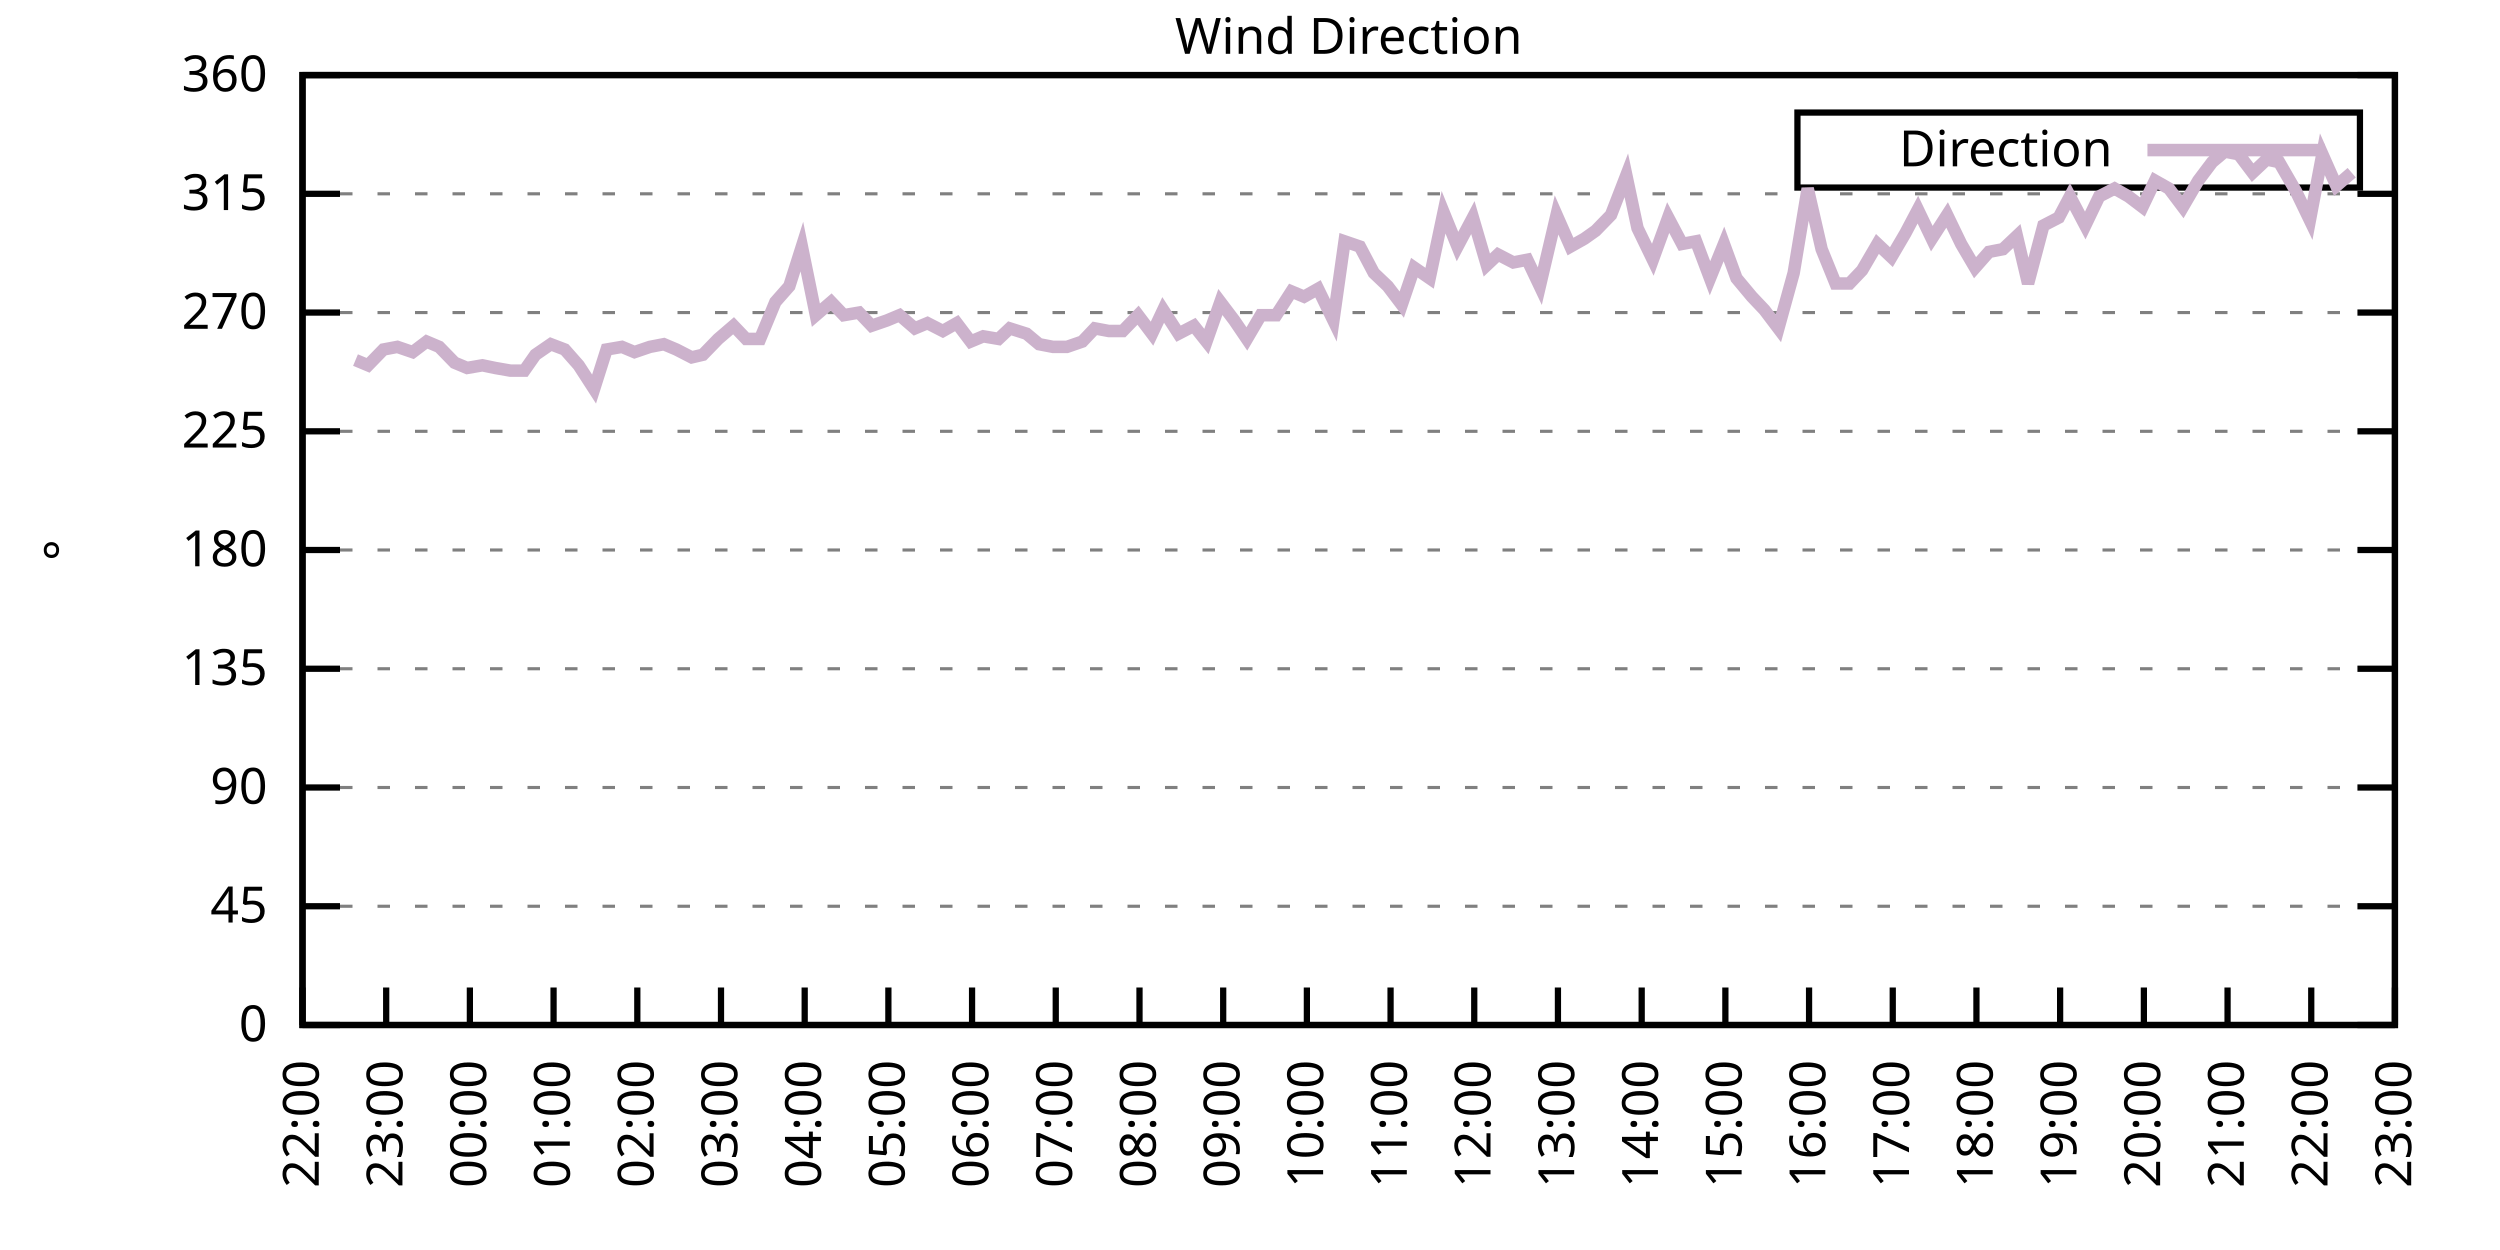
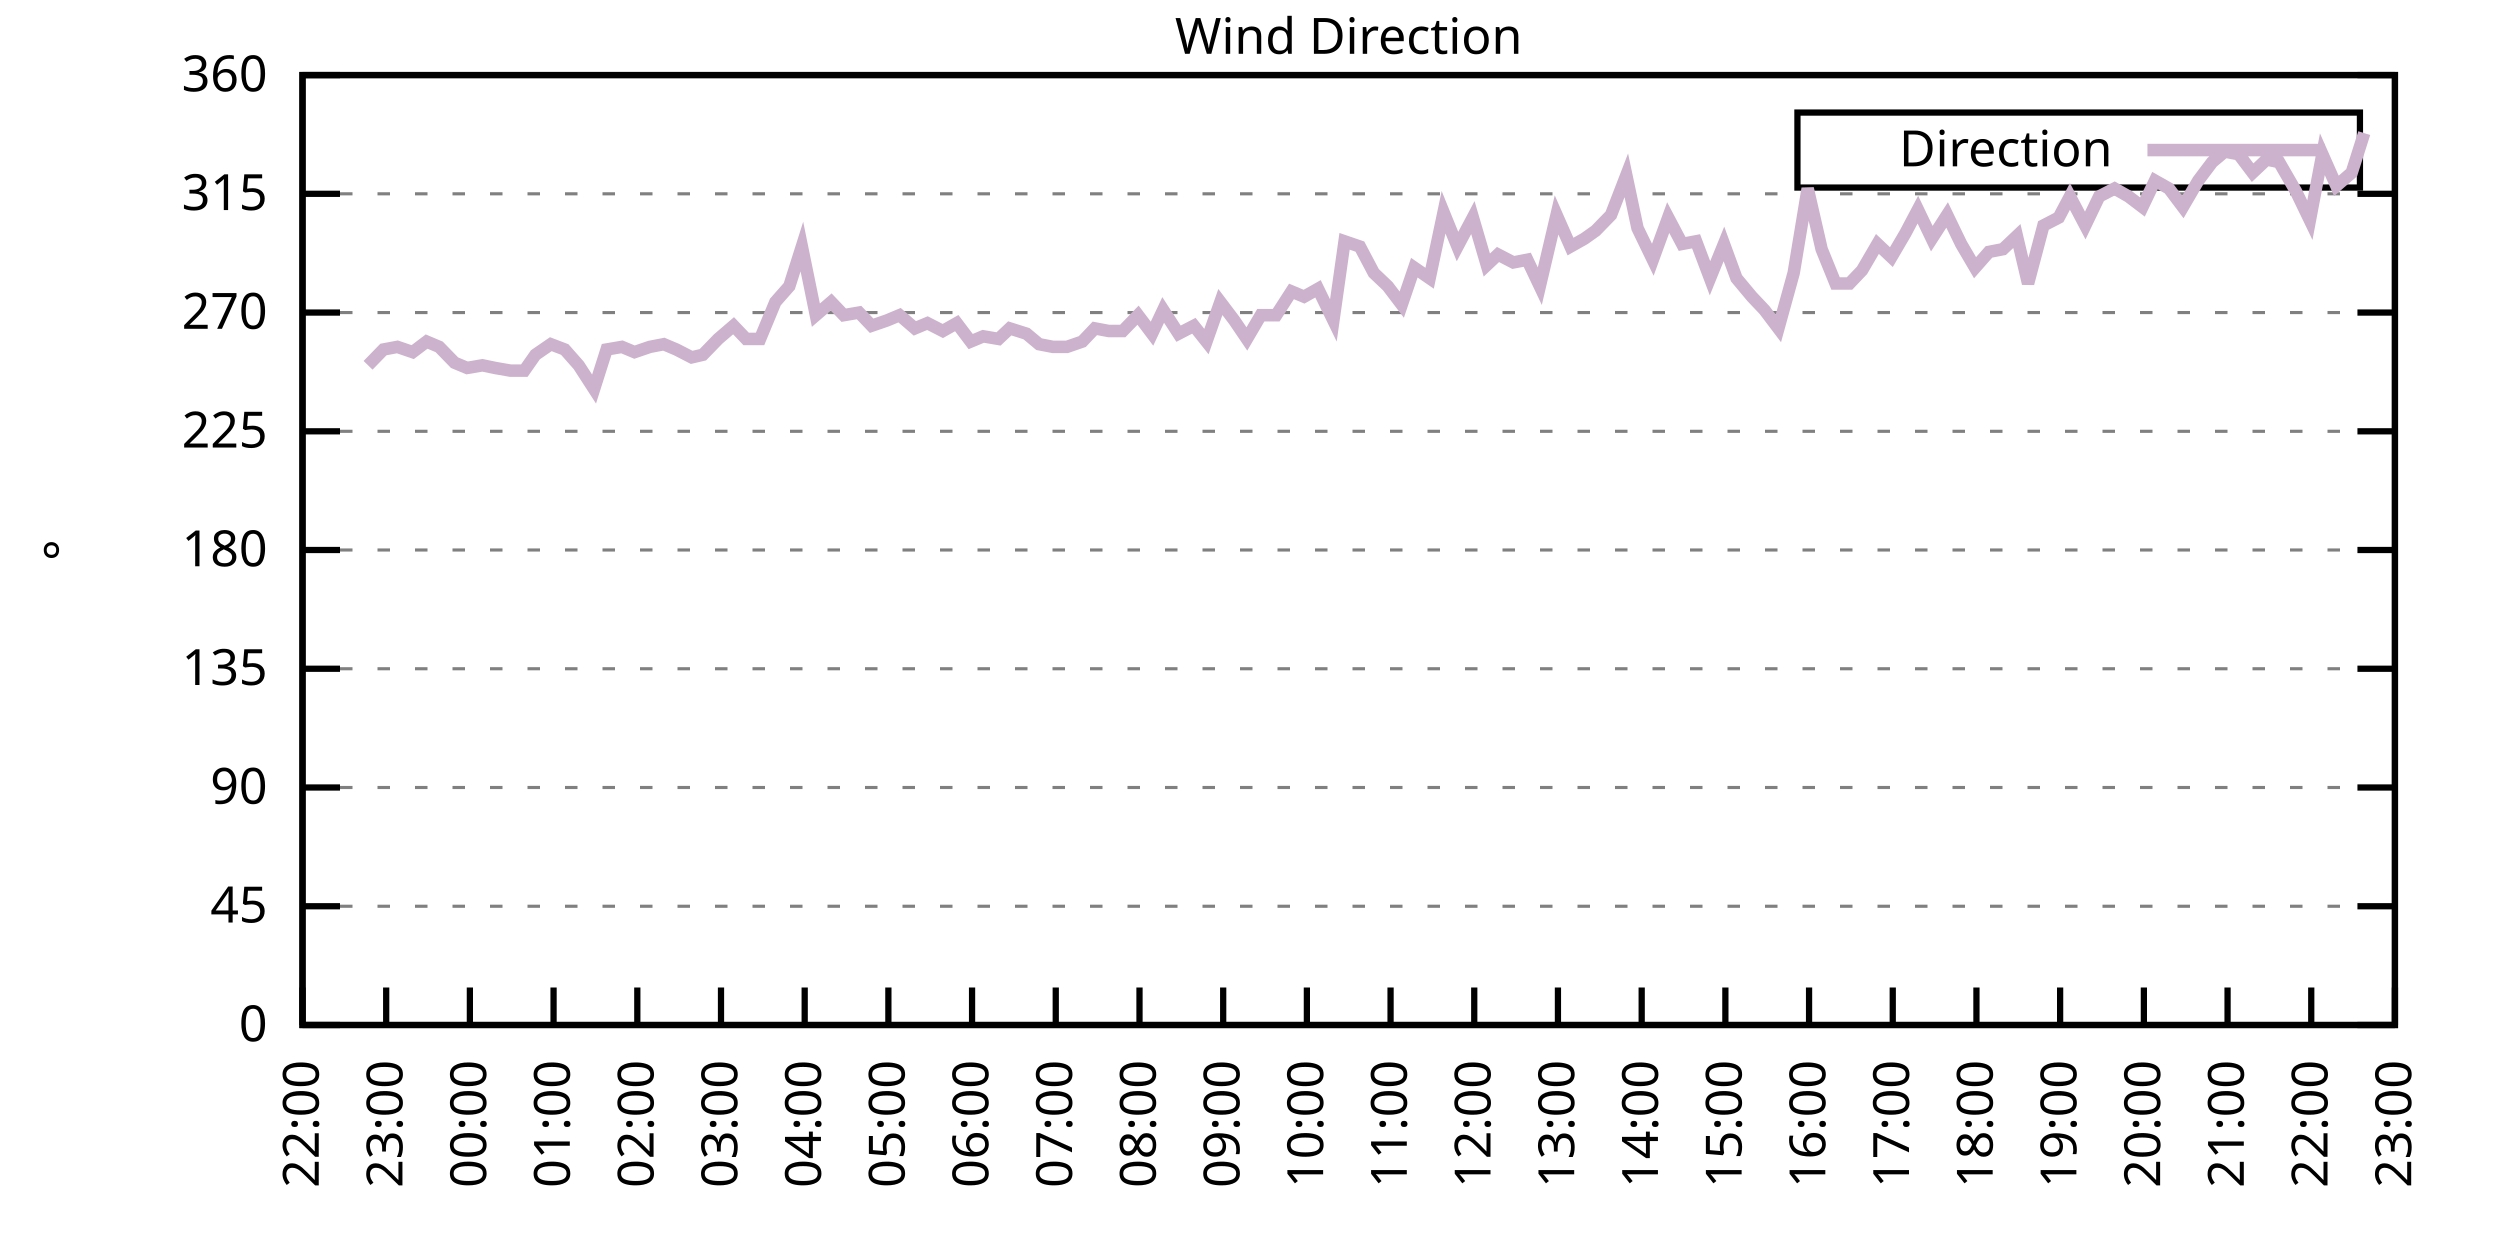
<svg xmlns="http://www.w3.org/2000/svg" xmlns:xlink="http://www.w3.org/1999/xlink" width="400" height="200" viewBox="0 0 400 200">
  <g id="gnuplot_canvas">
    <rect x="0" y="0" width="400" height="200" fill="none" />
    <defs>
      <circle id="gpDot" r="0.5" stroke-width="0.5" stroke="currentColor" />
      <path id="gpPt0" stroke-width="0.333" stroke="currentColor" d="M-1,0 h2 M0,-1 v2" />
      <path id="gpPt1" stroke-width="0.333" stroke="currentColor" d="M-1,-1 L1,1 M1,-1 L-1,1" />
      <path id="gpPt2" stroke-width="0.333" stroke="currentColor" d="M-1,0 L1,0 M0,-1 L0,1 M-1,-1 L1,1 M-1,1 L1,-1" />
      <rect id="gpPt3" stroke-width="0.333" stroke="currentColor" x="-1" y="-1" width="2" height="2" />
      <rect id="gpPt4" stroke-width="0.333" stroke="currentColor" fill="currentColor" x="-1" y="-1" width="2" height="2" />
      <circle id="gpPt5" stroke-width="0.333" stroke="currentColor" cx="0" cy="0" r="1" />
      <use xlink:href="#gpPt5" id="gpPt6" fill="currentColor" stroke="none" />
      <path id="gpPt7" stroke-width="0.333" stroke="currentColor" d="M0,-1.33 L-1.33,0.67 L1.33,0.67 z" />
      <use xlink:href="#gpPt7" id="gpPt8" fill="currentColor" stroke="none" />
      <use xlink:href="#gpPt7" id="gpPt9" stroke="currentColor" transform="rotate(180)" />
      <use xlink:href="#gpPt9" id="gpPt10" fill="currentColor" stroke="none" />
      <use xlink:href="#gpPt3" id="gpPt11" stroke="currentColor" transform="rotate(45)" />
      <use xlink:href="#gpPt11" id="gpPt12" fill="currentColor" stroke="none" />
      <path id="gpPt13" stroke-width="0.333" stroke="currentColor" d="M0,1.330 L1.265,0.411 L0.782,-1.067 L-0.782,-1.076 L-1.265,0.411 z" />
      <use xlink:href="#gpPt13" id="gpPt14" fill="currentColor" stroke="none" />
      <filter id="textbox" filterUnits="objectBoundingBox" x="0" y="0" height="1" width="1">
        <feFlood flood-color="white" flood-opacity="1" result="bgnd" />
        <feComposite in="SourceGraphic" in2="bgnd" operator="atop" />
      </filter>
      <filter id="greybox" filterUnits="objectBoundingBox" x="0" y="0" height="1" width="1">
        <feFlood flood-color="lightgrey" flood-opacity="1" result="grey" />
        <feComposite in="SourceGraphic" in2="grey" operator="atop" />
      </filter>
    </defs>
    <g fill="none" color="white" stroke="currentColor" stroke-width="1.00" stroke-linecap="butt" stroke-linejoin="miter">
</g>
    <g fill="none" color="black" stroke="currentColor" stroke-width="1.00" stroke-linecap="butt" stroke-linejoin="miter">
      <g stroke="none" shape-rendering="crispEdges">
        <polygon fill="rgb(255, 255, 255)" points="48.40,164.00 383.18,164.00 383.18,12.02 48.40,12.02 " />
      </g>
    </g>
    <g fill="none" color="black" stroke="currentColor" stroke-width="1.00" stroke-linecap="butt" stroke-linejoin="miter">
</g>
    <g fill="none" color="black" stroke="black" stroke-width="0.50" stroke-linecap="butt" stroke-linejoin="miter">
</g>
    <g fill="none" color="gray" stroke="currentColor" stroke-width="0.50" stroke-linecap="butt" stroke-linejoin="miter">
      <path stroke="gray" stroke-dasharray="2,4" class="gridline" d="M48.40,164.00 L383.19,164.00  " />
    </g>
    <g fill="none" color="gray" stroke="gray" stroke-width="1.00" stroke-linecap="butt" stroke-linejoin="miter">
</g>
    <g fill="none" color="black" stroke="currentColor" stroke-width="1.00" stroke-linecap="butt" stroke-linejoin="miter">
      <path stroke="black" d="M48.40,164.00 L54.40,164.00 M383.19,164.00 L377.19,164.00  " />
      <g transform="translate(42.80,166.60)" stroke="none" fill="black" font-family="Sans" font-size="8.00" text-anchor="end">
        <text>
          <tspan font-family="Sans"> 0</tspan>
        </text>
      </g>
    </g>
    <g fill="none" color="black" stroke="currentColor" stroke-width="1.00" stroke-linecap="butt" stroke-linejoin="miter">
</g>
    <g fill="none" color="black" stroke="black" stroke-width="0.50" stroke-linecap="butt" stroke-linejoin="miter">
</g>
    <g fill="none" color="gray" stroke="currentColor" stroke-width="0.50" stroke-linecap="butt" stroke-linejoin="miter">
      <path stroke="gray" stroke-dasharray="2,4" class="gridline" d="M48.40,145.00 L383.19,145.00  " />
    </g>
    <g fill="none" color="gray" stroke="gray" stroke-width="1.00" stroke-linecap="butt" stroke-linejoin="miter">
</g>
    <g fill="none" color="black" stroke="currentColor" stroke-width="1.00" stroke-linecap="butt" stroke-linejoin="miter">
      <path stroke="black" d="M48.40,145.00 L54.40,145.00 M383.19,145.00 L377.19,145.00  " />
      <g transform="translate(42.80,147.60)" stroke="none" fill="black" font-family="Sans" font-size="8.00" text-anchor="end">
        <text>
          <tspan font-family="Sans"> 45</tspan>
        </text>
      </g>
    </g>
    <g fill="none" color="black" stroke="currentColor" stroke-width="1.00" stroke-linecap="butt" stroke-linejoin="miter">
</g>
    <g fill="none" color="black" stroke="black" stroke-width="0.50" stroke-linecap="butt" stroke-linejoin="miter">
</g>
    <g fill="none" color="gray" stroke="currentColor" stroke-width="0.50" stroke-linecap="butt" stroke-linejoin="miter">
      <path stroke="gray" stroke-dasharray="2,4" class="gridline" d="M48.40,126.00 L383.19,126.00  " />
    </g>
    <g fill="none" color="gray" stroke="gray" stroke-width="1.00" stroke-linecap="butt" stroke-linejoin="miter">
</g>
    <g fill="none" color="black" stroke="currentColor" stroke-width="1.00" stroke-linecap="butt" stroke-linejoin="miter">
      <path stroke="black" d="M48.40,126.00 L54.40,126.00 M383.19,126.00 L377.19,126.00  " />
      <g transform="translate(42.80,128.60)" stroke="none" fill="black" font-family="Sans" font-size="8.00" text-anchor="end">
        <text>
          <tspan font-family="Sans"> 90</tspan>
        </text>
      </g>
    </g>
    <g fill="none" color="black" stroke="currentColor" stroke-width="1.00" stroke-linecap="butt" stroke-linejoin="miter">
</g>
    <g fill="none" color="black" stroke="black" stroke-width="0.50" stroke-linecap="butt" stroke-linejoin="miter">
</g>
    <g fill="none" color="gray" stroke="currentColor" stroke-width="0.50" stroke-linecap="butt" stroke-linejoin="miter">
      <path stroke="gray" stroke-dasharray="2,4" class="gridline" d="M48.40,107.00 L383.19,107.00  " />
    </g>
    <g fill="none" color="gray" stroke="gray" stroke-width="1.00" stroke-linecap="butt" stroke-linejoin="miter">
</g>
    <g fill="none" color="black" stroke="currentColor" stroke-width="1.00" stroke-linecap="butt" stroke-linejoin="miter">
      <path stroke="black" d="M48.40,107.00 L54.40,107.00 M383.19,107.00 L377.19,107.00  " />
      <g transform="translate(42.80,109.60)" stroke="none" fill="black" font-family="Sans" font-size="8.00" text-anchor="end">
        <text>
          <tspan font-family="Sans"> 135</tspan>
        </text>
      </g>
    </g>
    <g fill="none" color="black" stroke="currentColor" stroke-width="1.00" stroke-linecap="butt" stroke-linejoin="miter">
</g>
    <g fill="none" color="black" stroke="black" stroke-width="0.50" stroke-linecap="butt" stroke-linejoin="miter">
</g>
    <g fill="none" color="gray" stroke="currentColor" stroke-width="0.50" stroke-linecap="butt" stroke-linejoin="miter">
      <path stroke="gray" stroke-dasharray="2,4" class="gridline" d="M48.40,88.00 L383.19,88.00  " />
    </g>
    <g fill="none" color="gray" stroke="gray" stroke-width="1.00" stroke-linecap="butt" stroke-linejoin="miter">
</g>
    <g fill="none" color="black" stroke="currentColor" stroke-width="1.00" stroke-linecap="butt" stroke-linejoin="miter">
      <path stroke="black" d="M48.40,88.00 L54.40,88.00 M383.19,88.00 L377.19,88.00  " />
      <g transform="translate(42.80,90.60)" stroke="none" fill="black" font-family="Sans" font-size="8.00" text-anchor="end">
        <text>
          <tspan font-family="Sans"> 180</tspan>
        </text>
      </g>
    </g>
    <g fill="none" color="black" stroke="currentColor" stroke-width="1.00" stroke-linecap="butt" stroke-linejoin="miter">
</g>
    <g fill="none" color="black" stroke="black" stroke-width="0.50" stroke-linecap="butt" stroke-linejoin="miter">
</g>
    <g fill="none" color="gray" stroke="currentColor" stroke-width="0.50" stroke-linecap="butt" stroke-linejoin="miter">
      <path stroke="gray" stroke-dasharray="2,4" class="gridline" d="M48.40,69.01 L383.19,69.01  " />
    </g>
    <g fill="none" color="gray" stroke="gray" stroke-width="1.00" stroke-linecap="butt" stroke-linejoin="miter">
</g>
    <g fill="none" color="black" stroke="currentColor" stroke-width="1.00" stroke-linecap="butt" stroke-linejoin="miter">
      <path stroke="black" d="M48.40,69.01 L54.40,69.01 M383.19,69.01 L377.19,69.01  " />
      <g transform="translate(42.80,71.61)" stroke="none" fill="black" font-family="Sans" font-size="8.00" text-anchor="end">
        <text>
          <tspan font-family="Sans"> 225</tspan>
        </text>
      </g>
    </g>
    <g fill="none" color="black" stroke="currentColor" stroke-width="1.00" stroke-linecap="butt" stroke-linejoin="miter">
</g>
    <g fill="none" color="black" stroke="black" stroke-width="0.50" stroke-linecap="butt" stroke-linejoin="miter">
</g>
    <g fill="none" color="gray" stroke="currentColor" stroke-width="0.50" stroke-linecap="butt" stroke-linejoin="miter">
      <path stroke="gray" stroke-dasharray="2,4" class="gridline" d="M48.40,50.01 L383.19,50.01  " />
    </g>
    <g fill="none" color="gray" stroke="gray" stroke-width="1.00" stroke-linecap="butt" stroke-linejoin="miter">
</g>
    <g fill="none" color="black" stroke="currentColor" stroke-width="1.00" stroke-linecap="butt" stroke-linejoin="miter">
      <path stroke="black" d="M48.40,50.01 L54.40,50.01 M383.19,50.01 L377.19,50.01  " />
      <g transform="translate(42.80,52.61)" stroke="none" fill="black" font-family="Sans" font-size="8.00" text-anchor="end">
        <text>
          <tspan font-family="Sans"> 270</tspan>
        </text>
      </g>
    </g>
    <g fill="none" color="black" stroke="currentColor" stroke-width="1.00" stroke-linecap="butt" stroke-linejoin="miter">
</g>
    <g fill="none" color="black" stroke="black" stroke-width="0.50" stroke-linecap="butt" stroke-linejoin="miter">
</g>
    <g fill="none" color="gray" stroke="currentColor" stroke-width="0.50" stroke-linecap="butt" stroke-linejoin="miter">
      <path stroke="gray" stroke-dasharray="2,4" class="gridline" d="M48.40,31.01 L383.19,31.01  " />
    </g>
    <g fill="none" color="gray" stroke="gray" stroke-width="1.00" stroke-linecap="butt" stroke-linejoin="miter">
</g>
    <g fill="none" color="black" stroke="currentColor" stroke-width="1.00" stroke-linecap="butt" stroke-linejoin="miter">
      <path stroke="black" d="M48.40,31.01 L54.40,31.01 M383.19,31.01 L377.19,31.01  " />
      <g transform="translate(42.80,33.61)" stroke="none" fill="black" font-family="Sans" font-size="8.00" text-anchor="end">
        <text>
          <tspan font-family="Sans"> 315</tspan>
        </text>
      </g>
    </g>
    <g fill="none" color="black" stroke="currentColor" stroke-width="1.00" stroke-linecap="butt" stroke-linejoin="miter">
</g>
    <g fill="none" color="black" stroke="black" stroke-width="0.50" stroke-linecap="butt" stroke-linejoin="miter">
</g>
    <g fill="none" color="gray" stroke="currentColor" stroke-width="0.50" stroke-linecap="butt" stroke-linejoin="miter">
      <path stroke="gray" stroke-dasharray="2,4" class="gridline" d="M48.40,12.01 L383.19,12.01  " />
    </g>
    <g fill="none" color="gray" stroke="gray" stroke-width="1.00" stroke-linecap="butt" stroke-linejoin="miter">
</g>
    <g fill="none" color="black" stroke="currentColor" stroke-width="1.00" stroke-linecap="butt" stroke-linejoin="miter">
      <path stroke="black" d="M48.40,12.01 L54.40,12.01 M383.19,12.01 L377.19,12.01  " />
      <g transform="translate(42.80,14.61)" stroke="none" fill="black" font-family="Sans" font-size="8.00" text-anchor="end">
        <text>
          <tspan font-family="Sans"> 360</tspan>
        </text>
      </g>
    </g>
    <g fill="none" color="black" stroke="currentColor" stroke-width="1.00" stroke-linecap="butt" stroke-linejoin="miter">
      <path stroke="black" d="M48.40,164.00 L48.40,158.00  " />
      <g transform="translate(51.00,169.60) rotate(270.00)" stroke="none" fill="black" font-family="Sans" font-size="8.00" text-anchor="end">
        <text>
          <tspan font-family="Sans">22:00</tspan>
        </text>
      </g>
    </g>
    <g fill="none" color="black" stroke="currentColor" stroke-width="1.00" stroke-linecap="butt" stroke-linejoin="miter">
      <path stroke="black" d="M61.79,164.00 L61.79,158.00  " />
      <g transform="translate(64.39,169.60) rotate(270.00)" stroke="none" fill="black" font-family="Sans" font-size="8.00" text-anchor="end">
        <text>
          <tspan font-family="Sans">23:00</tspan>
        </text>
      </g>
    </g>
    <g fill="none" color="black" stroke="currentColor" stroke-width="1.00" stroke-linecap="butt" stroke-linejoin="miter">
      <path stroke="black" d="M75.18,164.00 L75.18,158.00  " />
      <g transform="translate(77.78,169.60) rotate(270.00)" stroke="none" fill="black" font-family="Sans" font-size="8.00" text-anchor="end">
        <text>
          <tspan font-family="Sans">00:00</tspan>
        </text>
      </g>
    </g>
    <g fill="none" color="black" stroke="currentColor" stroke-width="1.00" stroke-linecap="butt" stroke-linejoin="miter">
      <path stroke="black" d="M88.57,164.00 L88.57,158.00  " />
      <g transform="translate(91.17,169.60) rotate(270.00)" stroke="none" fill="black" font-family="Sans" font-size="8.00" text-anchor="end">
        <text>
          <tspan font-family="Sans">01:00</tspan>
        </text>
      </g>
    </g>
    <g fill="none" color="black" stroke="currentColor" stroke-width="1.00" stroke-linecap="butt" stroke-linejoin="miter">
      <path stroke="black" d="M101.97,164.00 L101.97,158.00  " />
      <g transform="translate(104.57,169.60) rotate(270.00)" stroke="none" fill="black" font-family="Sans" font-size="8.00" text-anchor="end">
        <text>
          <tspan font-family="Sans">02:00</tspan>
        </text>
      </g>
    </g>
    <g fill="none" color="black" stroke="currentColor" stroke-width="1.00" stroke-linecap="butt" stroke-linejoin="miter">
      <path stroke="black" d="M115.36,164.00 L115.36,158.00  " />
      <g transform="translate(117.96,169.60) rotate(270.00)" stroke="none" fill="black" font-family="Sans" font-size="8.00" text-anchor="end">
        <text>
          <tspan font-family="Sans">03:00</tspan>
        </text>
      </g>
    </g>
    <g fill="none" color="black" stroke="currentColor" stroke-width="1.00" stroke-linecap="butt" stroke-linejoin="miter">
      <path stroke="black" d="M128.75,164.00 L128.75,158.00  " />
      <g transform="translate(131.35,169.60) rotate(270.00)" stroke="none" fill="black" font-family="Sans" font-size="8.00" text-anchor="end">
        <text>
          <tspan font-family="Sans">04:00</tspan>
        </text>
      </g>
    </g>
    <g fill="none" color="black" stroke="currentColor" stroke-width="1.00" stroke-linecap="butt" stroke-linejoin="miter">
      <path stroke="black" d="M142.14,164.00 L142.14,158.00  " />
      <g transform="translate(144.74,169.60) rotate(270.00)" stroke="none" fill="black" font-family="Sans" font-size="8.00" text-anchor="end">
        <text>
          <tspan font-family="Sans">05:00</tspan>
        </text>
      </g>
    </g>
    <g fill="none" color="black" stroke="currentColor" stroke-width="1.00" stroke-linecap="butt" stroke-linejoin="miter">
      <path stroke="black" d="M155.53,164.00 L155.53,158.00  " />
      <g transform="translate(158.13,169.60) rotate(270.00)" stroke="none" fill="black" font-family="Sans" font-size="8.00" text-anchor="end">
        <text>
          <tspan font-family="Sans">06:00</tspan>
        </text>
      </g>
    </g>
    <g fill="none" color="black" stroke="currentColor" stroke-width="1.00" stroke-linecap="butt" stroke-linejoin="miter">
      <path stroke="black" d="M168.92,164.00 L168.92,158.00  " />
      <g transform="translate(171.52,169.60) rotate(270.00)" stroke="none" fill="black" font-family="Sans" font-size="8.00" text-anchor="end">
        <text>
          <tspan font-family="Sans">07:00</tspan>
        </text>
      </g>
    </g>
    <g fill="none" color="black" stroke="currentColor" stroke-width="1.00" stroke-linecap="butt" stroke-linejoin="miter">
      <path stroke="black" d="M182.32,164.00 L182.32,158.00  " />
      <g transform="translate(184.92,169.60) rotate(270.00)" stroke="none" fill="black" font-family="Sans" font-size="8.00" text-anchor="end">
        <text>
          <tspan font-family="Sans">08:00</tspan>
        </text>
      </g>
    </g>
    <g fill="none" color="black" stroke="currentColor" stroke-width="1.00" stroke-linecap="butt" stroke-linejoin="miter">
      <path stroke="black" d="M195.71,164.00 L195.71,158.00  " />
      <g transform="translate(198.31,169.60) rotate(270.00)" stroke="none" fill="black" font-family="Sans" font-size="8.00" text-anchor="end">
        <text>
          <tspan font-family="Sans">09:00</tspan>
        </text>
      </g>
    </g>
    <g fill="none" color="black" stroke="currentColor" stroke-width="1.00" stroke-linecap="butt" stroke-linejoin="miter">
      <path stroke="black" d="M209.10,164.00 L209.10,158.00  " />
      <g transform="translate(211.70,169.60) rotate(270.00)" stroke="none" fill="black" font-family="Sans" font-size="8.00" text-anchor="end">
        <text>
          <tspan font-family="Sans">10:00</tspan>
        </text>
      </g>
    </g>
    <g fill="none" color="black" stroke="currentColor" stroke-width="1.00" stroke-linecap="butt" stroke-linejoin="miter">
      <path stroke="black" d="M222.49,164.00 L222.49,158.00  " />
      <g transform="translate(225.09,169.60) rotate(270.00)" stroke="none" fill="black" font-family="Sans" font-size="8.00" text-anchor="end">
        <text>
          <tspan font-family="Sans">11:00</tspan>
        </text>
      </g>
    </g>
    <g fill="none" color="black" stroke="currentColor" stroke-width="1.00" stroke-linecap="butt" stroke-linejoin="miter">
      <path stroke="black" d="M235.88,164.00 L235.88,158.00  " />
      <g transform="translate(238.48,169.60) rotate(270.00)" stroke="none" fill="black" font-family="Sans" font-size="8.00" text-anchor="end">
        <text>
          <tspan font-family="Sans">12:00</tspan>
        </text>
      </g>
    </g>
    <g fill="none" color="black" stroke="currentColor" stroke-width="1.00" stroke-linecap="butt" stroke-linejoin="miter">
      <path stroke="black" d="M249.27,164.00 L249.27,158.00  " />
      <g transform="translate(251.87,169.60) rotate(270.00)" stroke="none" fill="black" font-family="Sans" font-size="8.00" text-anchor="end">
        <text>
          <tspan font-family="Sans">13:00</tspan>
        </text>
      </g>
    </g>
    <g fill="none" color="black" stroke="currentColor" stroke-width="1.00" stroke-linecap="butt" stroke-linejoin="miter">
      <path stroke="black" d="M262.67,164.00 L262.67,158.00  " />
      <g transform="translate(265.27,169.60) rotate(270.00)" stroke="none" fill="black" font-family="Sans" font-size="8.00" text-anchor="end">
        <text>
          <tspan font-family="Sans">14:00</tspan>
        </text>
      </g>
    </g>
    <g fill="none" color="black" stroke="currentColor" stroke-width="1.00" stroke-linecap="butt" stroke-linejoin="miter">
      <path stroke="black" d="M276.06,164.00 L276.06,158.00  " />
      <g transform="translate(278.66,169.60) rotate(270.00)" stroke="none" fill="black" font-family="Sans" font-size="8.00" text-anchor="end">
        <text>
          <tspan font-family="Sans">15:00</tspan>
        </text>
      </g>
    </g>
    <g fill="none" color="black" stroke="currentColor" stroke-width="1.00" stroke-linecap="butt" stroke-linejoin="miter">
      <path stroke="black" d="M289.45,164.00 L289.45,158.00  " />
      <g transform="translate(292.05,169.60) rotate(270.00)" stroke="none" fill="black" font-family="Sans" font-size="8.00" text-anchor="end">
        <text>
          <tspan font-family="Sans">16:00</tspan>
        </text>
      </g>
    </g>
    <g fill="none" color="black" stroke="currentColor" stroke-width="1.00" stroke-linecap="butt" stroke-linejoin="miter">
      <path stroke="black" d="M302.84,164.00 L302.84,158.00  " />
      <g transform="translate(305.44,169.60) rotate(270.00)" stroke="none" fill="black" font-family="Sans" font-size="8.00" text-anchor="end">
        <text>
          <tspan font-family="Sans">17:00</tspan>
        </text>
      </g>
    </g>
    <g fill="none" color="black" stroke="currentColor" stroke-width="1.00" stroke-linecap="butt" stroke-linejoin="miter">
      <path stroke="black" d="M316.23,164.00 L316.23,158.00  " />
      <g transform="translate(318.83,169.60) rotate(270.00)" stroke="none" fill="black" font-family="Sans" font-size="8.00" text-anchor="end">
        <text>
          <tspan font-family="Sans">18:00</tspan>
        </text>
      </g>
    </g>
    <g fill="none" color="black" stroke="currentColor" stroke-width="1.00" stroke-linecap="butt" stroke-linejoin="miter">
      <path stroke="black" d="M329.62,164.00 L329.62,158.00  " />
      <g transform="translate(332.22,169.60) rotate(270.00)" stroke="none" fill="black" font-family="Sans" font-size="8.00" text-anchor="end">
        <text>
          <tspan font-family="Sans">19:00</tspan>
        </text>
      </g>
    </g>
    <g fill="none" color="black" stroke="currentColor" stroke-width="1.00" stroke-linecap="butt" stroke-linejoin="miter">
      <path stroke="black" d="M343.02,164.00 L343.02,158.00  " />
      <g transform="translate(345.62,169.60) rotate(270.00)" stroke="none" fill="black" font-family="Sans" font-size="8.00" text-anchor="end">
        <text>
          <tspan font-family="Sans">20:00</tspan>
        </text>
      </g>
    </g>
    <g fill="none" color="black" stroke="currentColor" stroke-width="1.00" stroke-linecap="butt" stroke-linejoin="miter">
      <path stroke="black" d="M356.41,164.00 L356.41,158.00  " />
      <g transform="translate(359.01,169.60) rotate(270.00)" stroke="none" fill="black" font-family="Sans" font-size="8.00" text-anchor="end">
        <text>
          <tspan font-family="Sans">21:00</tspan>
        </text>
      </g>
    </g>
    <g fill="none" color="black" stroke="currentColor" stroke-width="1.00" stroke-linecap="butt" stroke-linejoin="miter">
      <path stroke="black" d="M369.80,164.00 L369.80,158.00  " />
      <g transform="translate(372.40,169.60) rotate(270.00)" stroke="none" fill="black" font-family="Sans" font-size="8.00" text-anchor="end">
        <text>
          <tspan font-family="Sans">22:00</tspan>
        </text>
      </g>
    </g>
    <g fill="none" color="black" stroke="currentColor" stroke-width="1.00" stroke-linecap="butt" stroke-linejoin="miter">
      <path stroke="black" d="M383.19,164.00 L383.19,158.00  " />
      <g transform="translate(385.79,169.60) rotate(270.00)" stroke="none" fill="black" font-family="Sans" font-size="8.00" text-anchor="end">
        <text>
          <tspan font-family="Sans">23:00</tspan>
        </text>
      </g>
    </g>
    <g fill="none" color="black" stroke="currentColor" stroke-width="1.00" stroke-linecap="butt" stroke-linejoin="miter">
</g>
    <g fill="none" color="black" stroke="currentColor" stroke-width="1.00" stroke-linecap="butt" stroke-linejoin="miter">
      <path stroke="black" d="M48.40,12.01 L48.40,164.00 L383.19,164.00 L383.19,12.01 L48.40,12.01 Z  " />
    </g>
    <g fill="none" color="black" stroke="currentColor" stroke-width="1.00" stroke-linecap="butt" stroke-linejoin="miter">
</g>
    <g fill="none" color="black" stroke="currentColor" stroke-width="1.00" stroke-linecap="butt" stroke-linejoin="miter">
      <path stroke="black" d="M287.59,30.01 L287.59,18.01 L377.59,18.01 L377.59,30.01 L287.59,30.01 Z  " />
    </g>
    <g id="Wind_direction_plot_1">
      <g fill="none" color="white" stroke="black" stroke-width="2.00" stroke-linecap="butt" stroke-linejoin="miter">
</g>
      <g fill="none" color="black" stroke="currentColor" stroke-width="2.00" stroke-linecap="butt" stroke-linejoin="miter">
        <g transform="translate(337.99,26.61)" stroke="none" fill="black" font-family="Sans" font-size="8.00" text-anchor="end">
          <text>
            <tspan font-family="Sans">Direction</tspan>
          </text>
        </g>
      </g>
      <g fill="none" color="black" stroke="currentColor" stroke-width="2.00" stroke-linecap="butt" stroke-linejoin="miter">
-         <path stroke="rgb(204, 178, 204)" d="M343.59,24.01 L371.99,24.01 M56.88,57.61 L58.89,58.45 L61.35,55.92 L63.58,55.50 L66.03,56.34 L68.26,54.65   L70.27,55.50 L72.73,58.03 L74.74,58.87 L77.19,58.45 L79.20,58.87 L81.66,59.30 L83.89,59.30 L85.67,56.76   L88.13,55.07 L90.36,55.92 L92.59,58.45 L95.05,62.25 L97.06,55.92 L99.51,55.50 L101.52,56.34 L103.98,55.50   L106.21,55.07 L108.22,55.92 L110.67,57.18 L112.46,56.76 L114.91,54.23 L117.37,52.12 L119.38,54.23 L121.61,54.23   L124.06,48.32 L126.29,45.79 L128.30,39.45 L130.54,50.43 L132.99,48.32 L135.00,50.43 L137.45,50.01 L139.46,52.12   L141.92,51.27 L143.93,50.43 L146.38,52.54 L148.39,51.70 L150.85,52.96 L153.08,51.70 L155.31,54.65 L157.32,53.81   L159.77,54.23 L161.56,52.54 L164.24,53.39 L166.25,55.07 L168.48,55.50 L170.71,55.50 L173.17,54.65 L175.17,52.54   L177.41,52.96 L179.64,52.96 L182.09,50.43 L184.32,53.39 L186.11,49.59 L188.57,53.39 L191.02,52.12 L193.03,54.65   L195.26,48.32 L197.49,51.27 L199.50,54.23 L201.73,50.43 L204.19,50.43 L206.64,46.63 L208.65,47.47 L210.88,46.21   L213.34,51.27 L215.13,38.61 L217.58,39.45 L219.81,43.67 L222.04,45.79 L224.28,48.74 L226.29,42.83 L228.74,44.52   L230.97,33.96 L233.20,39.45 L235.66,34.81 L237.89,42.41 L239.68,40.72 L242.13,41.99 L244.36,41.56 L246.37,45.79   L249.05,34.39 L251.28,39.45 L253.51,38.19 L255.30,36.92 L257.76,34.39 L260.21,28.05 L262.00,36.50 L264.45,41.56   L266.91,34.81 L269.14,39.03 L271.37,38.61 L273.60,44.52 L275.83,39.03 L277.84,44.52 L280.30,47.47 L282.31,49.59   L284.54,52.54 L286.99,43.67 L289.23,30.16 L291.46,39.87 L293.69,45.36 L295.92,45.36 L297.93,43.25 L300.39,39.03   L302.62,41.14 L304.85,37.34 L306.86,33.54 L309.09,38.19 L311.54,34.39 L313.78,39.03 L316.01,42.83 L318.24,40.30   L320.47,39.87 L322.70,37.76 L324.49,45.36 L326.95,36.08 L329.40,34.81 L331.19,31.43 L333.64,36.08 L335.87,31.43   L338.33,30.16 L340.56,31.43 L342.79,33.12 L344.80,28.90 L347.03,30.16 L349.26,33.12 L351.72,28.90 L353.95,25.94   L355.96,24.25 L358.19,24.68 L360.42,27.63 L362.66,25.52 L364.66,25.94 L367.34,30.59 L369.58,35.23 L371.58,24.68   L373.82,29.74 L376.27,27.63  " />
+         <path stroke="rgb(204, 178, 204)" d="M343.59,24.01 L371.99,24.01 M58.89,58.45 L61.35,55.92 L63.58,55.50 L66.03,56.34 L68.26,54.65 L70.27,55.50   L72.73,58.03 L74.74,58.87 L77.19,58.45 L79.20,58.87 L81.66,59.30 L83.89,59.30 L85.67,56.76 L88.13,55.07   L90.36,55.92 L92.59,58.45 L95.05,62.25 L97.06,55.92 L99.51,55.50 L101.52,56.34 L103.98,55.50 L106.21,55.07   L108.22,55.92 L110.67,57.18 L112.46,56.76 L114.91,54.23 L117.37,52.12 L119.38,54.23 L121.61,54.23 L124.06,48.32   L126.29,45.79 L128.30,39.45 L130.54,50.43 L132.99,48.32 L135.00,50.43 L137.45,50.01 L139.46,52.12 L141.92,51.27   L143.93,50.43 L146.38,52.54 L148.39,51.70 L150.85,52.96 L153.08,51.70 L155.31,54.65 L157.32,53.81 L159.77,54.23   L161.56,52.54 L164.24,53.39 L166.25,55.07 L168.48,55.50 L170.71,55.50 L173.17,54.65 L175.17,52.54 L177.41,52.96   L179.64,52.96 L182.09,50.43 L184.32,53.39 L186.11,49.59 L188.57,53.39 L191.02,52.12 L193.03,54.65 L195.26,48.32   L197.49,51.27 L199.50,54.23 L201.73,50.43 L204.19,50.43 L206.64,46.63 L208.65,47.47 L210.88,46.21 L213.34,51.27   L215.13,38.61 L217.58,39.45 L219.81,43.67 L222.04,45.79 L224.28,48.74 L226.29,42.83 L228.74,44.52 L230.97,33.96   L233.20,39.45 L235.66,34.81 L237.89,42.41 L239.68,40.72 L242.13,41.99 L244.36,41.56 L246.37,45.79 L249.05,34.39   L251.28,39.45 L253.51,38.19 L255.30,36.92 L257.76,34.39 L260.21,28.05 L262.00,36.50 L264.45,41.56 L266.91,34.81   L269.14,39.03 L271.37,38.61 L273.60,44.52 L275.83,39.03 L277.84,44.52 L280.30,47.47 L282.31,49.59 L284.54,52.54   L286.99,43.67 L289.23,30.16 L291.46,39.87 L293.69,45.36 L295.92,45.36 L297.93,43.25 L300.39,39.03 L302.62,41.14   L304.85,37.34 L306.86,33.54 L309.09,38.19 L311.54,34.39 L313.78,39.03 L316.01,42.83 L318.24,40.30 L320.47,39.87   L322.70,37.76 L324.49,45.36 L326.95,36.08 L329.40,34.81 L331.19,31.43 L333.64,36.08 L335.87,31.43 L338.33,30.16   L340.56,31.43 L342.79,33.12 L344.80,28.90 L347.03,30.16 L349.26,33.12 L351.72,28.90 L353.95,25.94 L355.96,24.25   L358.19,24.68 L360.42,27.63 L362.66,25.52 L364.66,25.94 L367.34,30.59 L369.58,35.23 L371.58,24.68 L373.82,29.74   L376.27,27.63 L378.28,21.30  " />
      </g>
    </g>
    <g fill="none" color="black" stroke="currentColor" stroke-width="2.00" stroke-linecap="butt" stroke-linejoin="miter">
</g>
    <g fill="none" color="black" stroke="black" stroke-width="1.00" stroke-linecap="butt" stroke-linejoin="miter">
</g>
    <g fill="none" color="black" stroke="currentColor" stroke-width="1.00" stroke-linecap="butt" stroke-linejoin="miter">
      <path stroke="black" d="M48.40,12.01 L48.40,164.00 L383.19,164.00 L383.19,12.01 L48.40,12.01 Z  " />
      <g transform="translate(12.80,88.01) rotate(270.00)" stroke="none" fill="black" font-family="Sans" font-size="8.00" text-anchor="middle">
        <text>
          <tspan font-family="Sans">°</tspan>
        </text>
      </g>
    </g>
    <g fill="none" color="black" stroke="currentColor" stroke-width="1.00" stroke-linecap="butt" stroke-linejoin="miter">
</g>
    <g fill="none" color="black" stroke="currentColor" stroke-width="1.00" stroke-linecap="butt" stroke-linejoin="miter">
      <g transform="translate(215.79,8.61)" stroke="none" fill="black" font-family="Sans" font-size="8.00" text-anchor="middle">
        <text>
          <tspan font-family="Sans">Wind Direction</tspan>
        </text>
      </g>
    </g>
    <g fill="none" color="black" stroke="currentColor" stroke-width="1.00" stroke-linecap="butt" stroke-linejoin="miter">
</g>
  </g>
</svg>
